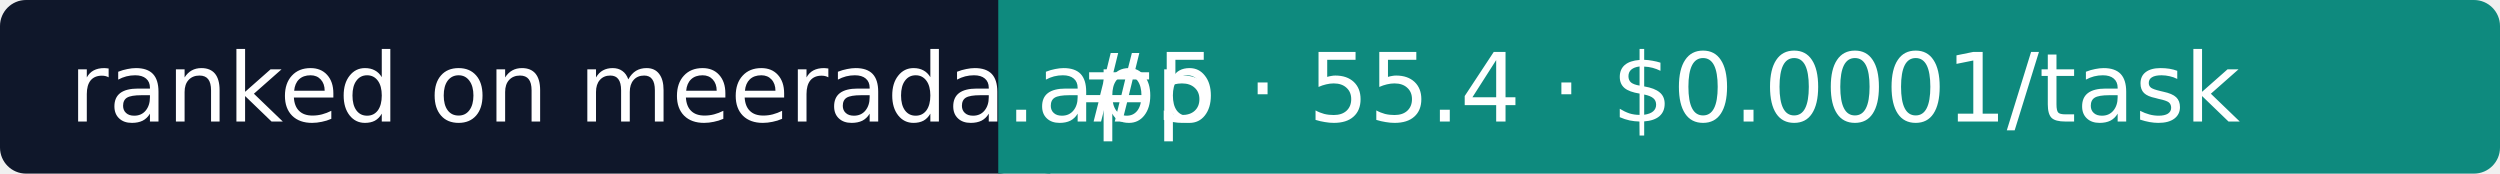
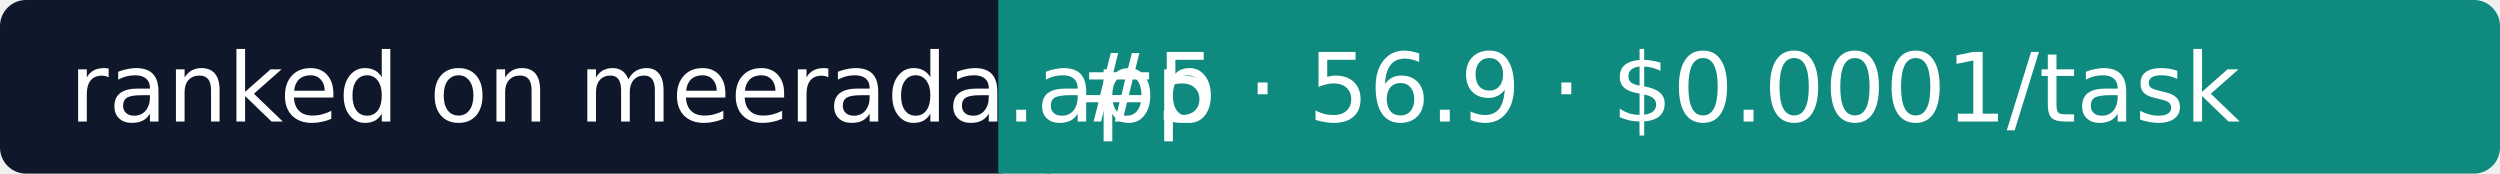
- <svg xmlns="http://www.w3.org/2000/svg" width="288" height="20" role="img" aria-label="Meerada: #5 · 55.4 · $0.0001/task">
+ <svg xmlns="http://www.w3.org/2000/svg" width="288" height="20" role="img" aria-label="Meerada: #5 · 56.9 · $0.0001/task">
  <rect width="118" height="20" rx="3" fill="#0F172A" />
  <rect x="118" width="170" height="20" rx="3" fill="#0E8A7E" />
  <rect x="115" width="6" height="20" fill="#0E8A7E" />
  <g fill="#fff" font-family="Verdana,DejaVu Sans,sans-serif" font-size="11">
    <text x="8" y="14">ranked on meerada.app</text>
-     <text x="124" y="14">#5 · 55.4 · $0.0001/task</text>
+     <text x="124" y="14">#5 · 56.9 · $0.0001/task</text>
  </g>
</svg>
